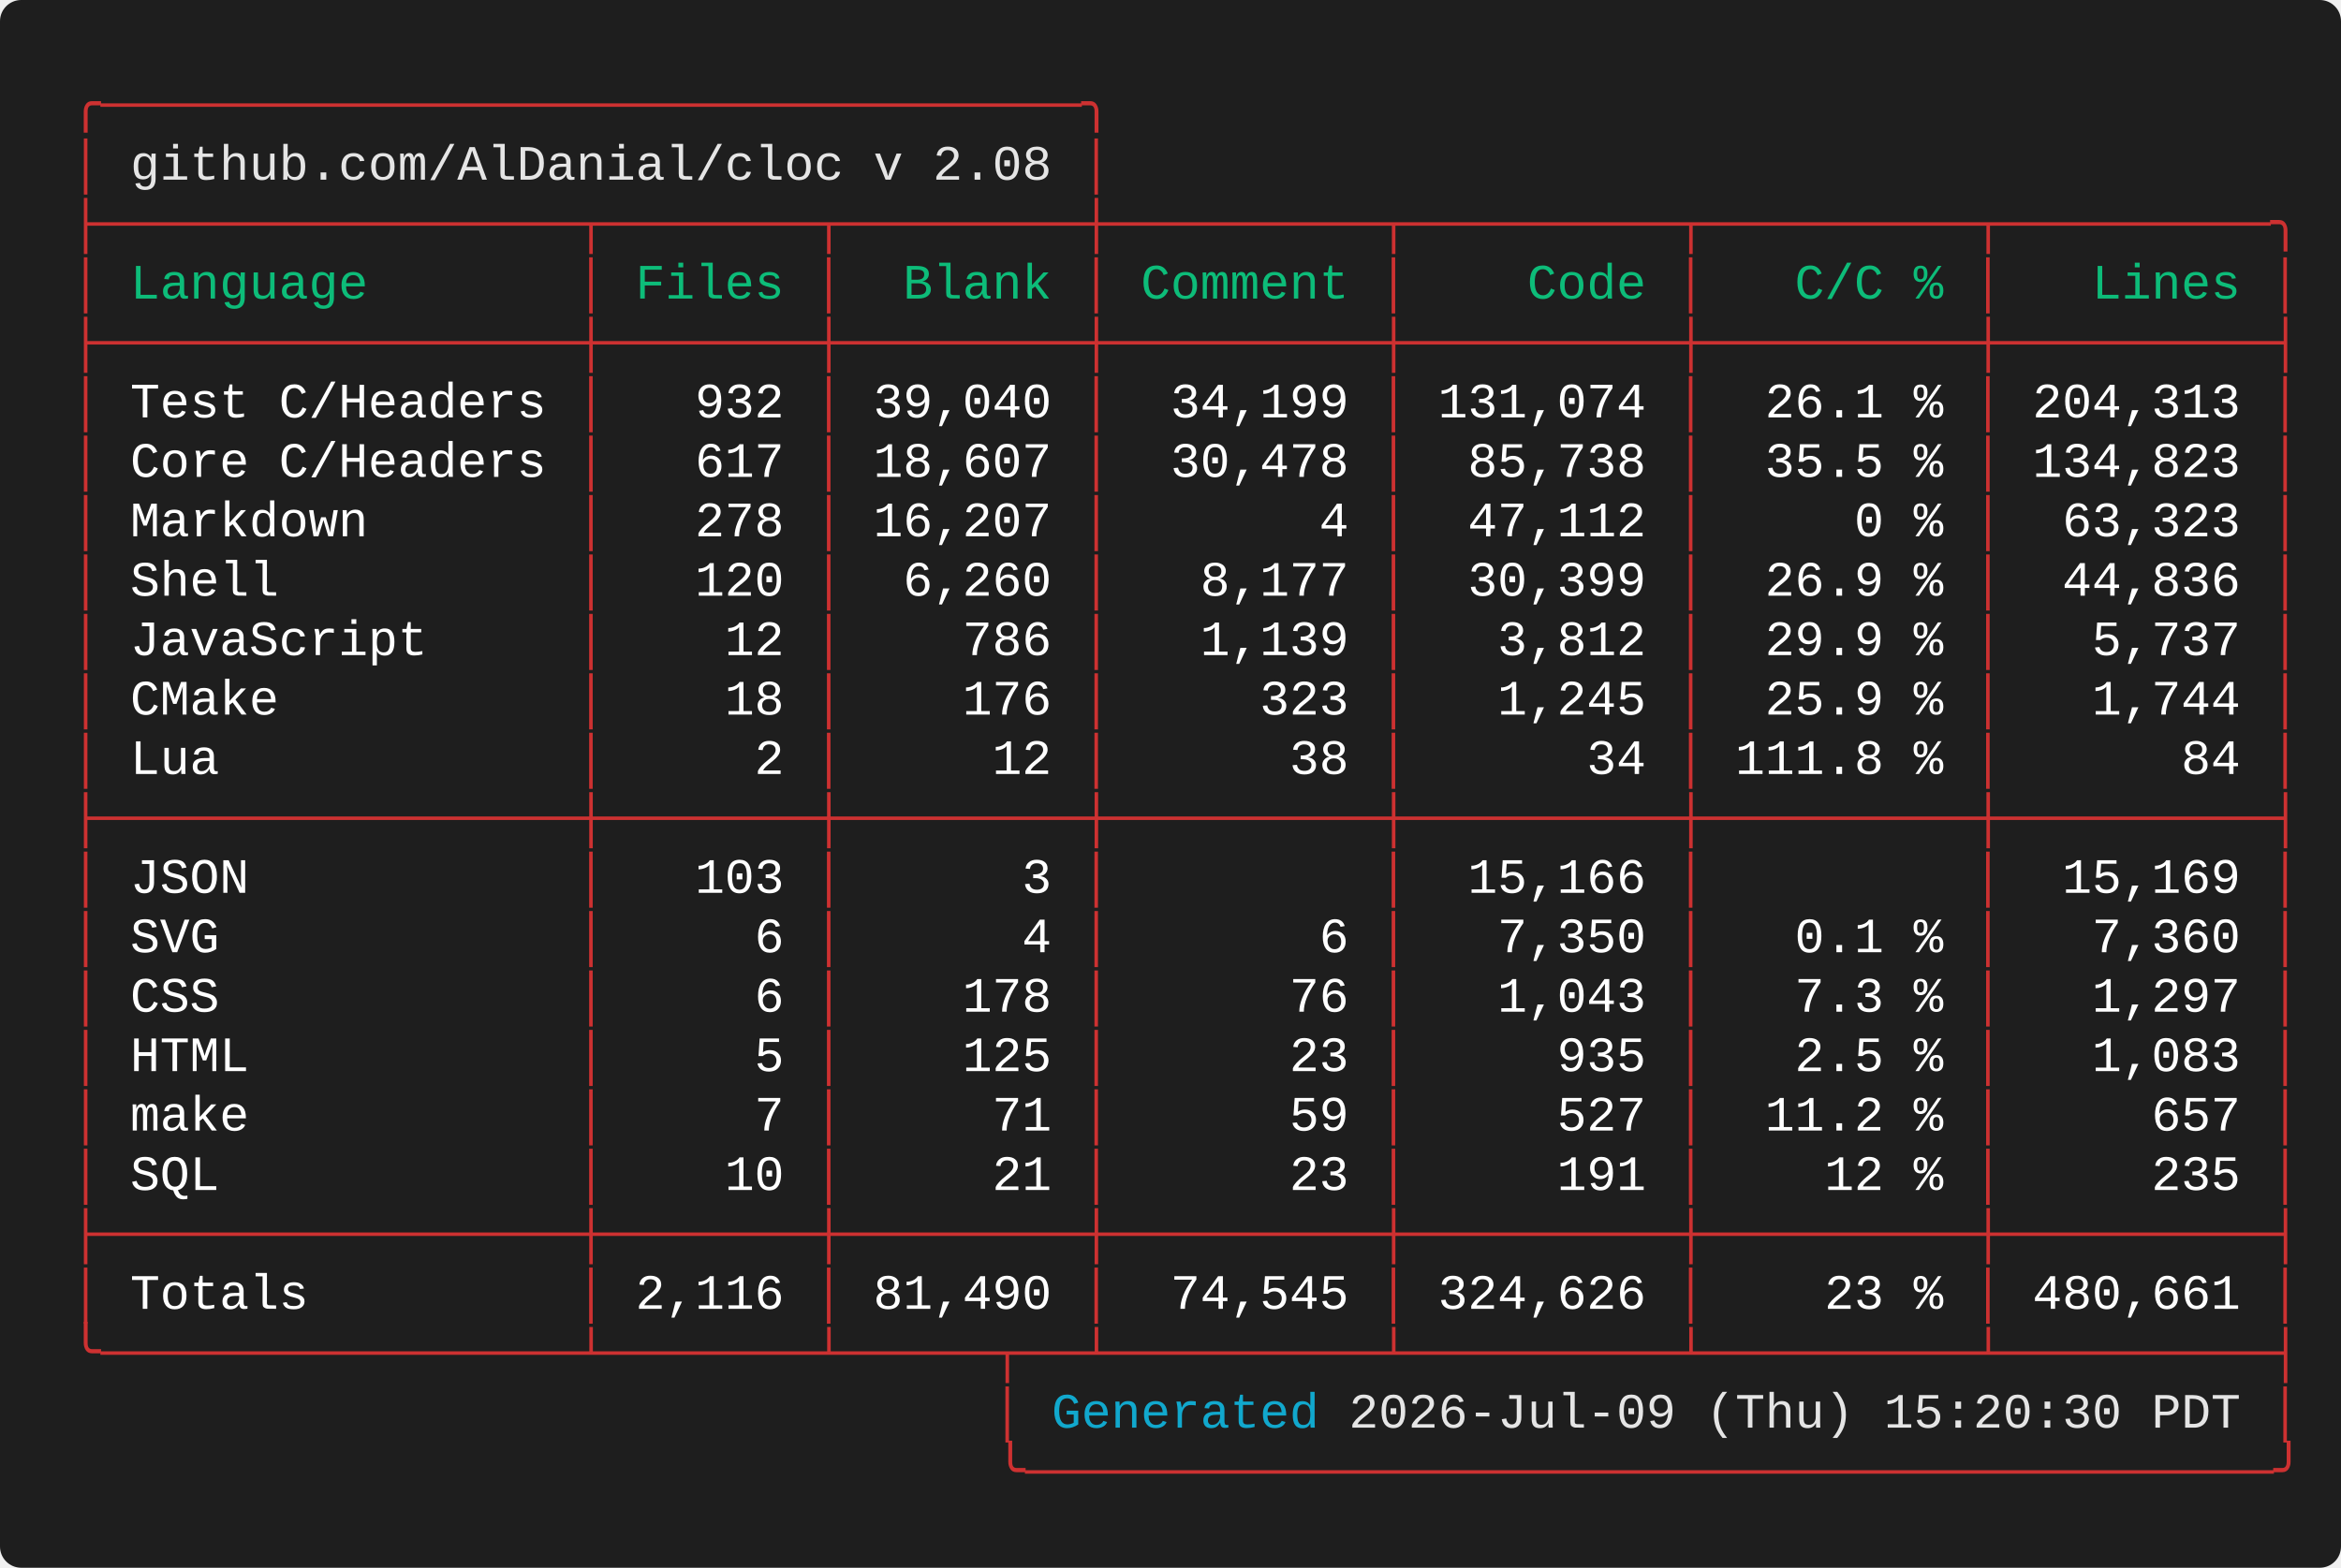
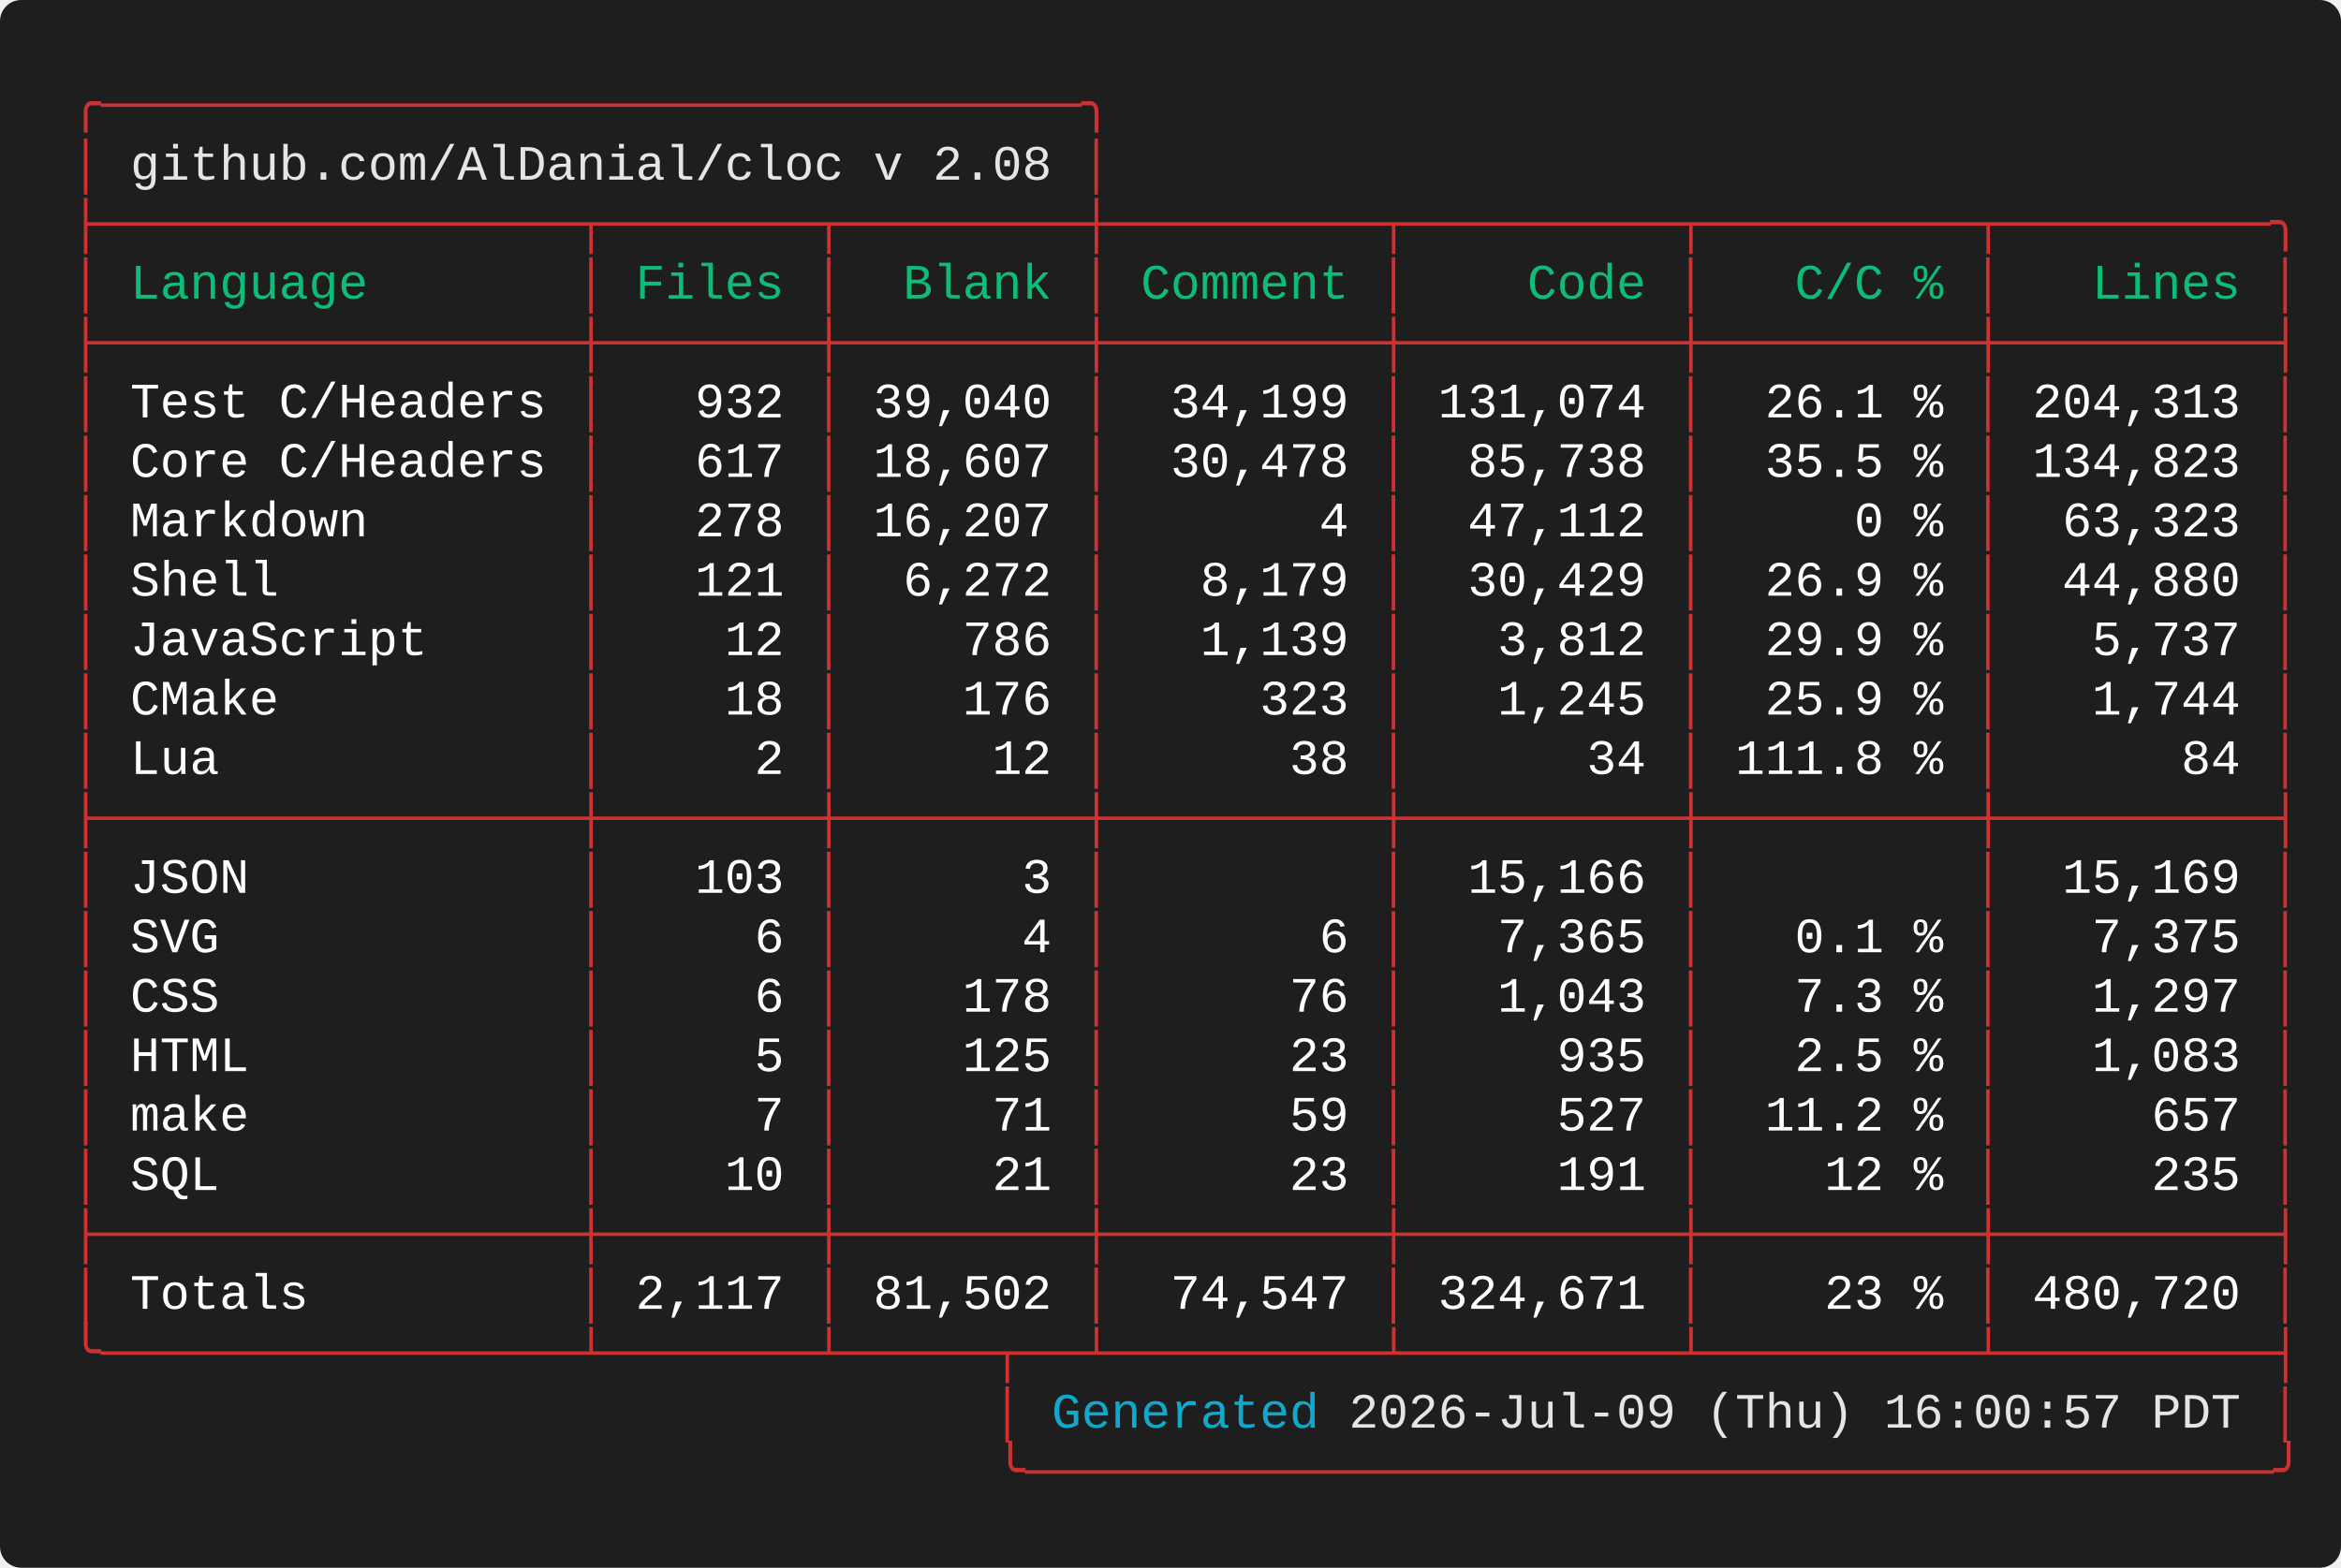
<svg xmlns="http://www.w3.org/2000/svg" width="661.60" height="443.20" viewBox="0 0 661.60 443.20">
  <defs>
    <style type="text/css">.terminal-text { font-family: 'Vanadium Mono Semi-Extended', 'Consolas', 'Monaco', 'Courier New', monospace; }</style>
  </defs>
  <rect width="100%" height="100%" fill="#1e1e1e" rx="6" />
  <text x="20.00" y="34.00" font-size="14" class="terminal-text" xml:space="preserve" textLength="294.00" lengthAdjust="spacingAndGlyphs" fill="#cd3131">╭─────────────────────────────────╮</text>
  <text x="20.00" y="50.80" font-size="14" class="terminal-text" xml:space="preserve" textLength="16.80" lengthAdjust="spacingAndGlyphs" fill="#cd3131">│ </text>
  <text x="36.80" y="50.80" font-size="14" class="terminal-text" xml:space="preserve" textLength="260.40" lengthAdjust="spacingAndGlyphs" fill="#e5e5e5">github.com/AlDanial/cloc v 2.08</text>
  <text x="297.20" y="50.80" font-size="14" class="terminal-text" xml:space="preserve" textLength="8.40" lengthAdjust="spacingAndGlyphs" fill="#ffffff"> </text>
  <text x="305.60" y="50.80" font-size="14" class="terminal-text" xml:space="preserve" textLength="8.40" lengthAdjust="spacingAndGlyphs" fill="#cd3131">│</text>
  <text x="20.00" y="67.60" font-size="14" class="terminal-text" xml:space="preserve" textLength="630.00" lengthAdjust="spacingAndGlyphs" fill="#cd3131">├────────────────┬───────┬────────┼─────────┬─────────┬─────────┬─────────╮</text>
  <text x="20.00" y="84.40" font-size="14" class="terminal-text" xml:space="preserve" textLength="8.40" lengthAdjust="spacingAndGlyphs" fill="#cd3131">│</text>
  <text x="28.40" y="84.40" font-size="14" class="terminal-text" xml:space="preserve" textLength="134.40" lengthAdjust="spacingAndGlyphs" fill="#0dbc79"> Language       </text>
  <text x="162.80" y="84.40" font-size="14" class="terminal-text" xml:space="preserve" textLength="8.40" lengthAdjust="spacingAndGlyphs" fill="#cd3131">│</text>
  <text x="171.20" y="84.40" font-size="14" class="terminal-text" xml:space="preserve" textLength="58.80" lengthAdjust="spacingAndGlyphs" fill="#0dbc79"> Files </text>
  <text x="230.00" y="84.40" font-size="14" class="terminal-text" xml:space="preserve" textLength="8.40" lengthAdjust="spacingAndGlyphs" fill="#cd3131">│</text>
  <text x="238.40" y="84.40" font-size="14" class="terminal-text" xml:space="preserve" textLength="67.20" lengthAdjust="spacingAndGlyphs" fill="#0dbc79">  Blank </text>
  <text x="305.60" y="84.40" font-size="14" class="terminal-text" xml:space="preserve" textLength="8.40" lengthAdjust="spacingAndGlyphs" fill="#cd3131">│</text>
  <text x="314.00" y="84.40" font-size="14" class="terminal-text" xml:space="preserve" textLength="75.60" lengthAdjust="spacingAndGlyphs" fill="#0dbc79"> Comment </text>
  <text x="389.60" y="84.40" font-size="14" class="terminal-text" xml:space="preserve" textLength="8.40" lengthAdjust="spacingAndGlyphs" fill="#cd3131">│</text>
  <text x="398.00" y="84.40" font-size="14" class="terminal-text" xml:space="preserve" textLength="75.60" lengthAdjust="spacingAndGlyphs" fill="#0dbc79">    Code </text>
  <text x="473.60" y="84.40" font-size="14" class="terminal-text" xml:space="preserve" textLength="8.40" lengthAdjust="spacingAndGlyphs" fill="#cd3131">│</text>
  <text x="482.00" y="84.40" font-size="14" class="terminal-text" xml:space="preserve" textLength="75.60" lengthAdjust="spacingAndGlyphs" fill="#0dbc79">   C/C % </text>
  <text x="557.60" y="84.40" font-size="14" class="terminal-text" xml:space="preserve" textLength="8.40" lengthAdjust="spacingAndGlyphs" fill="#cd3131">│</text>
  <text x="566.00" y="84.40" font-size="14" class="terminal-text" xml:space="preserve" textLength="75.60" lengthAdjust="spacingAndGlyphs" fill="#0dbc79">   Lines </text>
  <text x="641.60" y="84.40" font-size="14" class="terminal-text" xml:space="preserve" textLength="8.40" lengthAdjust="spacingAndGlyphs" fill="#cd3131">│</text>
  <text x="20.00" y="101.20" font-size="14" class="terminal-text" xml:space="preserve" textLength="630.00" lengthAdjust="spacingAndGlyphs" fill="#cd3131">├────────────────┼───────┼────────┼─────────┼─────────┼─────────┼─────────┤</text>
  <text x="20.00" y="118.00" font-size="14" class="terminal-text" xml:space="preserve" textLength="8.40" lengthAdjust="spacingAndGlyphs" fill="#cd3131">│</text>
  <text x="28.40" y="118.00" font-size="14" class="terminal-text" xml:space="preserve" textLength="134.40" lengthAdjust="spacingAndGlyphs" fill="#ffffff"> Test C/Headers </text>
  <text x="162.80" y="118.00" font-size="14" class="terminal-text" xml:space="preserve" textLength="8.40" lengthAdjust="spacingAndGlyphs" fill="#cd3131">│</text>
  <text x="171.20" y="118.00" font-size="14" class="terminal-text" xml:space="preserve" textLength="58.80" lengthAdjust="spacingAndGlyphs" fill="#ffffff">   932 </text>
  <text x="230.00" y="118.00" font-size="14" class="terminal-text" xml:space="preserve" textLength="8.40" lengthAdjust="spacingAndGlyphs" fill="#cd3131">│</text>
  <text x="238.40" y="118.00" font-size="14" class="terminal-text" xml:space="preserve" textLength="67.20" lengthAdjust="spacingAndGlyphs" fill="#ffffff"> 39,040 </text>
  <text x="305.60" y="118.00" font-size="14" class="terminal-text" xml:space="preserve" textLength="8.40" lengthAdjust="spacingAndGlyphs" fill="#cd3131">│</text>
  <text x="314.00" y="118.00" font-size="14" class="terminal-text" xml:space="preserve" textLength="75.60" lengthAdjust="spacingAndGlyphs" fill="#ffffff">  34,199 </text>
  <text x="389.60" y="118.00" font-size="14" class="terminal-text" xml:space="preserve" textLength="8.40" lengthAdjust="spacingAndGlyphs" fill="#cd3131">│</text>
  <text x="398.00" y="118.00" font-size="14" class="terminal-text" xml:space="preserve" textLength="75.60" lengthAdjust="spacingAndGlyphs" fill="#ffffff"> 131,074 </text>
  <text x="473.60" y="118.00" font-size="14" class="terminal-text" xml:space="preserve" textLength="8.40" lengthAdjust="spacingAndGlyphs" fill="#cd3131">│</text>
  <text x="482.00" y="118.00" font-size="14" class="terminal-text" xml:space="preserve" textLength="75.60" lengthAdjust="spacingAndGlyphs" fill="#ffffff">  26.1 % </text>
  <text x="557.60" y="118.00" font-size="14" class="terminal-text" xml:space="preserve" textLength="8.40" lengthAdjust="spacingAndGlyphs" fill="#cd3131">│</text>
  <text x="566.00" y="118.00" font-size="14" class="terminal-text" xml:space="preserve" textLength="75.60" lengthAdjust="spacingAndGlyphs" fill="#ffffff"> 204,313 </text>
  <text x="641.60" y="118.00" font-size="14" class="terminal-text" xml:space="preserve" textLength="8.40" lengthAdjust="spacingAndGlyphs" fill="#cd3131">│</text>
  <text x="20.00" y="134.80" font-size="14" class="terminal-text" xml:space="preserve" textLength="8.40" lengthAdjust="spacingAndGlyphs" fill="#cd3131">│</text>
  <text x="28.40" y="134.80" font-size="14" class="terminal-text" xml:space="preserve" textLength="134.40" lengthAdjust="spacingAndGlyphs" fill="#ffffff"> Core C/Headers </text>
  <text x="162.80" y="134.80" font-size="14" class="terminal-text" xml:space="preserve" textLength="8.40" lengthAdjust="spacingAndGlyphs" fill="#cd3131">│</text>
  <text x="171.20" y="134.80" font-size="14" class="terminal-text" xml:space="preserve" textLength="58.80" lengthAdjust="spacingAndGlyphs" fill="#ffffff">   617 </text>
  <text x="230.00" y="134.80" font-size="14" class="terminal-text" xml:space="preserve" textLength="8.40" lengthAdjust="spacingAndGlyphs" fill="#cd3131">│</text>
  <text x="238.40" y="134.80" font-size="14" class="terminal-text" xml:space="preserve" textLength="67.20" lengthAdjust="spacingAndGlyphs" fill="#ffffff"> 18,607 </text>
  <text x="305.60" y="134.80" font-size="14" class="terminal-text" xml:space="preserve" textLength="8.40" lengthAdjust="spacingAndGlyphs" fill="#cd3131">│</text>
  <text x="314.00" y="134.80" font-size="14" class="terminal-text" xml:space="preserve" textLength="75.60" lengthAdjust="spacingAndGlyphs" fill="#ffffff">  30,478 </text>
  <text x="389.60" y="134.80" font-size="14" class="terminal-text" xml:space="preserve" textLength="8.40" lengthAdjust="spacingAndGlyphs" fill="#cd3131">│</text>
  <text x="398.00" y="134.80" font-size="14" class="terminal-text" xml:space="preserve" textLength="75.60" lengthAdjust="spacingAndGlyphs" fill="#ffffff">  85,738 </text>
  <text x="473.60" y="134.80" font-size="14" class="terminal-text" xml:space="preserve" textLength="8.40" lengthAdjust="spacingAndGlyphs" fill="#cd3131">│</text>
  <text x="482.00" y="134.80" font-size="14" class="terminal-text" xml:space="preserve" textLength="75.60" lengthAdjust="spacingAndGlyphs" fill="#ffffff">  35.5 % </text>
  <text x="557.60" y="134.80" font-size="14" class="terminal-text" xml:space="preserve" textLength="8.40" lengthAdjust="spacingAndGlyphs" fill="#cd3131">│</text>
  <text x="566.00" y="134.80" font-size="14" class="terminal-text" xml:space="preserve" textLength="75.60" lengthAdjust="spacingAndGlyphs" fill="#ffffff"> 134,823 </text>
  <text x="641.60" y="134.80" font-size="14" class="terminal-text" xml:space="preserve" textLength="8.40" lengthAdjust="spacingAndGlyphs" fill="#cd3131">│</text>
  <text x="20.00" y="151.60" font-size="14" class="terminal-text" xml:space="preserve" textLength="8.40" lengthAdjust="spacingAndGlyphs" fill="#cd3131">│</text>
  <text x="28.40" y="151.60" font-size="14" class="terminal-text" xml:space="preserve" textLength="134.40" lengthAdjust="spacingAndGlyphs" fill="#ffffff"> Markdown       </text>
  <text x="162.80" y="151.60" font-size="14" class="terminal-text" xml:space="preserve" textLength="8.40" lengthAdjust="spacingAndGlyphs" fill="#cd3131">│</text>
  <text x="171.20" y="151.60" font-size="14" class="terminal-text" xml:space="preserve" textLength="58.80" lengthAdjust="spacingAndGlyphs" fill="#ffffff">   278 </text>
  <text x="230.00" y="151.60" font-size="14" class="terminal-text" xml:space="preserve" textLength="8.40" lengthAdjust="spacingAndGlyphs" fill="#cd3131">│</text>
  <text x="238.40" y="151.60" font-size="14" class="terminal-text" xml:space="preserve" textLength="67.20" lengthAdjust="spacingAndGlyphs" fill="#ffffff"> 16,207 </text>
  <text x="305.60" y="151.60" font-size="14" class="terminal-text" xml:space="preserve" textLength="8.40" lengthAdjust="spacingAndGlyphs" fill="#cd3131">│</text>
  <text x="314.00" y="151.60" font-size="14" class="terminal-text" xml:space="preserve" textLength="75.60" lengthAdjust="spacingAndGlyphs" fill="#ffffff">       4 </text>
  <text x="389.60" y="151.60" font-size="14" class="terminal-text" xml:space="preserve" textLength="8.40" lengthAdjust="spacingAndGlyphs" fill="#cd3131">│</text>
  <text x="398.00" y="151.60" font-size="14" class="terminal-text" xml:space="preserve" textLength="75.60" lengthAdjust="spacingAndGlyphs" fill="#ffffff">  47,112 </text>
  <text x="473.60" y="151.60" font-size="14" class="terminal-text" xml:space="preserve" textLength="8.40" lengthAdjust="spacingAndGlyphs" fill="#cd3131">│</text>
  <text x="482.00" y="151.60" font-size="14" class="terminal-text" xml:space="preserve" textLength="75.60" lengthAdjust="spacingAndGlyphs" fill="#ffffff">     0 % </text>
  <text x="557.60" y="151.60" font-size="14" class="terminal-text" xml:space="preserve" textLength="8.40" lengthAdjust="spacingAndGlyphs" fill="#cd3131">│</text>
  <text x="566.00" y="151.60" font-size="14" class="terminal-text" xml:space="preserve" textLength="75.60" lengthAdjust="spacingAndGlyphs" fill="#ffffff">  63,323 </text>
  <text x="641.60" y="151.60" font-size="14" class="terminal-text" xml:space="preserve" textLength="8.40" lengthAdjust="spacingAndGlyphs" fill="#cd3131">│</text>
  <text x="20.00" y="168.40" font-size="14" class="terminal-text" xml:space="preserve" textLength="8.40" lengthAdjust="spacingAndGlyphs" fill="#cd3131">│</text>
  <text x="28.40" y="168.40" font-size="14" class="terminal-text" xml:space="preserve" textLength="134.40" lengthAdjust="spacingAndGlyphs" fill="#ffffff"> Shell          </text>
  <text x="162.80" y="168.40" font-size="14" class="terminal-text" xml:space="preserve" textLength="8.40" lengthAdjust="spacingAndGlyphs" fill="#cd3131">│</text>
-   <text x="171.20" y="168.40" font-size="14" class="terminal-text" xml:space="preserve" textLength="58.80" lengthAdjust="spacingAndGlyphs" fill="#ffffff">   120 </text>
+   <text x="171.20" y="168.40" font-size="14" class="terminal-text" xml:space="preserve" textLength="58.80" lengthAdjust="spacingAndGlyphs" fill="#ffffff">   121 </text>
  <text x="230.00" y="168.40" font-size="14" class="terminal-text" xml:space="preserve" textLength="8.40" lengthAdjust="spacingAndGlyphs" fill="#cd3131">│</text>
-   <text x="238.40" y="168.40" font-size="14" class="terminal-text" xml:space="preserve" textLength="67.20" lengthAdjust="spacingAndGlyphs" fill="#ffffff">  6,260 </text>
+   <text x="238.40" y="168.40" font-size="14" class="terminal-text" xml:space="preserve" textLength="67.20" lengthAdjust="spacingAndGlyphs" fill="#ffffff">  6,272 </text>
  <text x="305.60" y="168.40" font-size="14" class="terminal-text" xml:space="preserve" textLength="8.40" lengthAdjust="spacingAndGlyphs" fill="#cd3131">│</text>
-   <text x="314.00" y="168.40" font-size="14" class="terminal-text" xml:space="preserve" textLength="75.60" lengthAdjust="spacingAndGlyphs" fill="#ffffff">   8,177 </text>
+   <text x="314.00" y="168.40" font-size="14" class="terminal-text" xml:space="preserve" textLength="75.60" lengthAdjust="spacingAndGlyphs" fill="#ffffff">   8,179 </text>
  <text x="389.60" y="168.40" font-size="14" class="terminal-text" xml:space="preserve" textLength="8.40" lengthAdjust="spacingAndGlyphs" fill="#cd3131">│</text>
-   <text x="398.00" y="168.40" font-size="14" class="terminal-text" xml:space="preserve" textLength="75.60" lengthAdjust="spacingAndGlyphs" fill="#ffffff">  30,399 </text>
+   <text x="398.00" y="168.40" font-size="14" class="terminal-text" xml:space="preserve" textLength="75.60" lengthAdjust="spacingAndGlyphs" fill="#ffffff">  30,429 </text>
  <text x="473.60" y="168.40" font-size="14" class="terminal-text" xml:space="preserve" textLength="8.40" lengthAdjust="spacingAndGlyphs" fill="#cd3131">│</text>
  <text x="482.00" y="168.40" font-size="14" class="terminal-text" xml:space="preserve" textLength="75.60" lengthAdjust="spacingAndGlyphs" fill="#ffffff">  26.9 % </text>
  <text x="557.60" y="168.40" font-size="14" class="terminal-text" xml:space="preserve" textLength="8.40" lengthAdjust="spacingAndGlyphs" fill="#cd3131">│</text>
-   <text x="566.00" y="168.40" font-size="14" class="terminal-text" xml:space="preserve" textLength="75.60" lengthAdjust="spacingAndGlyphs" fill="#ffffff">  44,836 </text>
+   <text x="566.00" y="168.40" font-size="14" class="terminal-text" xml:space="preserve" textLength="75.60" lengthAdjust="spacingAndGlyphs" fill="#ffffff">  44,880 </text>
  <text x="641.60" y="168.40" font-size="14" class="terminal-text" xml:space="preserve" textLength="8.40" lengthAdjust="spacingAndGlyphs" fill="#cd3131">│</text>
  <text x="20.00" y="185.20" font-size="14" class="terminal-text" xml:space="preserve" textLength="8.40" lengthAdjust="spacingAndGlyphs" fill="#cd3131">│</text>
  <text x="28.40" y="185.20" font-size="14" class="terminal-text" xml:space="preserve" textLength="134.40" lengthAdjust="spacingAndGlyphs" fill="#ffffff"> JavaScript     </text>
  <text x="162.80" y="185.20" font-size="14" class="terminal-text" xml:space="preserve" textLength="8.40" lengthAdjust="spacingAndGlyphs" fill="#cd3131">│</text>
  <text x="171.20" y="185.20" font-size="14" class="terminal-text" xml:space="preserve" textLength="58.80" lengthAdjust="spacingAndGlyphs" fill="#ffffff">    12 </text>
  <text x="230.00" y="185.20" font-size="14" class="terminal-text" xml:space="preserve" textLength="8.40" lengthAdjust="spacingAndGlyphs" fill="#cd3131">│</text>
  <text x="238.40" y="185.20" font-size="14" class="terminal-text" xml:space="preserve" textLength="67.20" lengthAdjust="spacingAndGlyphs" fill="#ffffff">    786 </text>
  <text x="305.60" y="185.20" font-size="14" class="terminal-text" xml:space="preserve" textLength="8.40" lengthAdjust="spacingAndGlyphs" fill="#cd3131">│</text>
  <text x="314.00" y="185.20" font-size="14" class="terminal-text" xml:space="preserve" textLength="75.60" lengthAdjust="spacingAndGlyphs" fill="#ffffff">   1,139 </text>
  <text x="389.60" y="185.20" font-size="14" class="terminal-text" xml:space="preserve" textLength="8.40" lengthAdjust="spacingAndGlyphs" fill="#cd3131">│</text>
  <text x="398.00" y="185.20" font-size="14" class="terminal-text" xml:space="preserve" textLength="75.60" lengthAdjust="spacingAndGlyphs" fill="#ffffff">   3,812 </text>
  <text x="473.60" y="185.20" font-size="14" class="terminal-text" xml:space="preserve" textLength="8.40" lengthAdjust="spacingAndGlyphs" fill="#cd3131">│</text>
  <text x="482.00" y="185.20" font-size="14" class="terminal-text" xml:space="preserve" textLength="75.60" lengthAdjust="spacingAndGlyphs" fill="#ffffff">  29.9 % </text>
  <text x="557.60" y="185.20" font-size="14" class="terminal-text" xml:space="preserve" textLength="8.40" lengthAdjust="spacingAndGlyphs" fill="#cd3131">│</text>
  <text x="566.00" y="185.20" font-size="14" class="terminal-text" xml:space="preserve" textLength="75.60" lengthAdjust="spacingAndGlyphs" fill="#ffffff">   5,737 </text>
  <text x="641.60" y="185.20" font-size="14" class="terminal-text" xml:space="preserve" textLength="8.40" lengthAdjust="spacingAndGlyphs" fill="#cd3131">│</text>
  <text x="20.00" y="202.00" font-size="14" class="terminal-text" xml:space="preserve" textLength="8.40" lengthAdjust="spacingAndGlyphs" fill="#cd3131">│</text>
  <text x="28.40" y="202.00" font-size="14" class="terminal-text" xml:space="preserve" textLength="134.40" lengthAdjust="spacingAndGlyphs" fill="#ffffff"> CMake          </text>
  <text x="162.80" y="202.00" font-size="14" class="terminal-text" xml:space="preserve" textLength="8.40" lengthAdjust="spacingAndGlyphs" fill="#cd3131">│</text>
  <text x="171.20" y="202.00" font-size="14" class="terminal-text" xml:space="preserve" textLength="58.80" lengthAdjust="spacingAndGlyphs" fill="#ffffff">    18 </text>
  <text x="230.00" y="202.00" font-size="14" class="terminal-text" xml:space="preserve" textLength="8.40" lengthAdjust="spacingAndGlyphs" fill="#cd3131">│</text>
  <text x="238.40" y="202.00" font-size="14" class="terminal-text" xml:space="preserve" textLength="67.20" lengthAdjust="spacingAndGlyphs" fill="#ffffff">    176 </text>
  <text x="305.60" y="202.00" font-size="14" class="terminal-text" xml:space="preserve" textLength="8.40" lengthAdjust="spacingAndGlyphs" fill="#cd3131">│</text>
  <text x="314.00" y="202.00" font-size="14" class="terminal-text" xml:space="preserve" textLength="75.60" lengthAdjust="spacingAndGlyphs" fill="#ffffff">     323 </text>
  <text x="389.60" y="202.00" font-size="14" class="terminal-text" xml:space="preserve" textLength="8.40" lengthAdjust="spacingAndGlyphs" fill="#cd3131">│</text>
  <text x="398.00" y="202.00" font-size="14" class="terminal-text" xml:space="preserve" textLength="75.60" lengthAdjust="spacingAndGlyphs" fill="#ffffff">   1,245 </text>
  <text x="473.60" y="202.00" font-size="14" class="terminal-text" xml:space="preserve" textLength="8.40" lengthAdjust="spacingAndGlyphs" fill="#cd3131">│</text>
  <text x="482.00" y="202.00" font-size="14" class="terminal-text" xml:space="preserve" textLength="75.60" lengthAdjust="spacingAndGlyphs" fill="#ffffff">  25.9 % </text>
  <text x="557.60" y="202.00" font-size="14" class="terminal-text" xml:space="preserve" textLength="8.40" lengthAdjust="spacingAndGlyphs" fill="#cd3131">│</text>
  <text x="566.00" y="202.00" font-size="14" class="terminal-text" xml:space="preserve" textLength="75.60" lengthAdjust="spacingAndGlyphs" fill="#ffffff">   1,744 </text>
  <text x="641.60" y="202.00" font-size="14" class="terminal-text" xml:space="preserve" textLength="8.40" lengthAdjust="spacingAndGlyphs" fill="#cd3131">│</text>
  <text x="20.00" y="218.80" font-size="14" class="terminal-text" xml:space="preserve" textLength="8.40" lengthAdjust="spacingAndGlyphs" fill="#cd3131">│</text>
  <text x="28.40" y="218.80" font-size="14" class="terminal-text" xml:space="preserve" textLength="134.40" lengthAdjust="spacingAndGlyphs" fill="#ffffff"> Lua            </text>
  <text x="162.80" y="218.80" font-size="14" class="terminal-text" xml:space="preserve" textLength="8.40" lengthAdjust="spacingAndGlyphs" fill="#cd3131">│</text>
  <text x="171.20" y="218.80" font-size="14" class="terminal-text" xml:space="preserve" textLength="58.80" lengthAdjust="spacingAndGlyphs" fill="#ffffff">     2 </text>
  <text x="230.00" y="218.80" font-size="14" class="terminal-text" xml:space="preserve" textLength="8.40" lengthAdjust="spacingAndGlyphs" fill="#cd3131">│</text>
  <text x="238.40" y="218.80" font-size="14" class="terminal-text" xml:space="preserve" textLength="67.20" lengthAdjust="spacingAndGlyphs" fill="#ffffff">     12 </text>
  <text x="305.60" y="218.80" font-size="14" class="terminal-text" xml:space="preserve" textLength="8.40" lengthAdjust="spacingAndGlyphs" fill="#cd3131">│</text>
  <text x="314.00" y="218.80" font-size="14" class="terminal-text" xml:space="preserve" textLength="75.60" lengthAdjust="spacingAndGlyphs" fill="#ffffff">      38 </text>
  <text x="389.60" y="218.80" font-size="14" class="terminal-text" xml:space="preserve" textLength="8.40" lengthAdjust="spacingAndGlyphs" fill="#cd3131">│</text>
  <text x="398.00" y="218.80" font-size="14" class="terminal-text" xml:space="preserve" textLength="75.60" lengthAdjust="spacingAndGlyphs" fill="#ffffff">      34 </text>
  <text x="473.60" y="218.80" font-size="14" class="terminal-text" xml:space="preserve" textLength="8.40" lengthAdjust="spacingAndGlyphs" fill="#cd3131">│</text>
  <text x="482.00" y="218.80" font-size="14" class="terminal-text" xml:space="preserve" textLength="75.60" lengthAdjust="spacingAndGlyphs" fill="#ffffff"> 111.8 % </text>
  <text x="557.60" y="218.80" font-size="14" class="terminal-text" xml:space="preserve" textLength="8.40" lengthAdjust="spacingAndGlyphs" fill="#cd3131">│</text>
  <text x="566.00" y="218.80" font-size="14" class="terminal-text" xml:space="preserve" textLength="75.60" lengthAdjust="spacingAndGlyphs" fill="#ffffff">      84 </text>
  <text x="641.60" y="218.80" font-size="14" class="terminal-text" xml:space="preserve" textLength="8.40" lengthAdjust="spacingAndGlyphs" fill="#cd3131">│</text>
  <text x="20.00" y="235.60" font-size="14" class="terminal-text" xml:space="preserve" textLength="630.00" lengthAdjust="spacingAndGlyphs" fill="#cd3131">├────────────────┼───────┼────────┼─────────┼─────────┼─────────┼─────────┤</text>
  <text x="20.00" y="252.40" font-size="14" class="terminal-text" xml:space="preserve" textLength="8.40" lengthAdjust="spacingAndGlyphs" fill="#cd3131">│</text>
  <text x="28.40" y="252.40" font-size="14" class="terminal-text" xml:space="preserve" textLength="134.40" lengthAdjust="spacingAndGlyphs" fill="#ffffff"> JSON           </text>
  <text x="162.80" y="252.40" font-size="14" class="terminal-text" xml:space="preserve" textLength="8.40" lengthAdjust="spacingAndGlyphs" fill="#cd3131">│</text>
  <text x="171.20" y="252.40" font-size="14" class="terminal-text" xml:space="preserve" textLength="58.80" lengthAdjust="spacingAndGlyphs" fill="#ffffff">   103 </text>
  <text x="230.00" y="252.40" font-size="14" class="terminal-text" xml:space="preserve" textLength="8.40" lengthAdjust="spacingAndGlyphs" fill="#cd3131">│</text>
  <text x="238.40" y="252.40" font-size="14" class="terminal-text" xml:space="preserve" textLength="67.20" lengthAdjust="spacingAndGlyphs" fill="#ffffff">      3 </text>
  <text x="305.60" y="252.40" font-size="14" class="terminal-text" xml:space="preserve" textLength="8.40" lengthAdjust="spacingAndGlyphs" fill="#cd3131">│</text>
  <text x="314.00" y="252.40" font-size="14" class="terminal-text" xml:space="preserve" textLength="75.60" lengthAdjust="spacingAndGlyphs" fill="#ffffff">         </text>
  <text x="389.60" y="252.40" font-size="14" class="terminal-text" xml:space="preserve" textLength="8.40" lengthAdjust="spacingAndGlyphs" fill="#cd3131">│</text>
  <text x="398.00" y="252.40" font-size="14" class="terminal-text" xml:space="preserve" textLength="75.60" lengthAdjust="spacingAndGlyphs" fill="#ffffff">  15,166 </text>
  <text x="473.60" y="252.40" font-size="14" class="terminal-text" xml:space="preserve" textLength="8.40" lengthAdjust="spacingAndGlyphs" fill="#cd3131">│</text>
  <text x="482.00" y="252.40" font-size="14" class="terminal-text" xml:space="preserve" textLength="75.60" lengthAdjust="spacingAndGlyphs" fill="#ffffff">         </text>
  <text x="557.60" y="252.40" font-size="14" class="terminal-text" xml:space="preserve" textLength="8.40" lengthAdjust="spacingAndGlyphs" fill="#cd3131">│</text>
  <text x="566.00" y="252.40" font-size="14" class="terminal-text" xml:space="preserve" textLength="75.60" lengthAdjust="spacingAndGlyphs" fill="#ffffff">  15,169 </text>
  <text x="641.60" y="252.40" font-size="14" class="terminal-text" xml:space="preserve" textLength="8.40" lengthAdjust="spacingAndGlyphs" fill="#cd3131">│</text>
  <text x="20.00" y="269.20" font-size="14" class="terminal-text" xml:space="preserve" textLength="8.40" lengthAdjust="spacingAndGlyphs" fill="#cd3131">│</text>
  <text x="28.40" y="269.20" font-size="14" class="terminal-text" xml:space="preserve" textLength="134.40" lengthAdjust="spacingAndGlyphs" fill="#ffffff"> SVG            </text>
  <text x="162.80" y="269.20" font-size="14" class="terminal-text" xml:space="preserve" textLength="8.40" lengthAdjust="spacingAndGlyphs" fill="#cd3131">│</text>
  <text x="171.20" y="269.20" font-size="14" class="terminal-text" xml:space="preserve" textLength="58.80" lengthAdjust="spacingAndGlyphs" fill="#ffffff">     6 </text>
  <text x="230.00" y="269.20" font-size="14" class="terminal-text" xml:space="preserve" textLength="8.40" lengthAdjust="spacingAndGlyphs" fill="#cd3131">│</text>
  <text x="238.40" y="269.20" font-size="14" class="terminal-text" xml:space="preserve" textLength="67.20" lengthAdjust="spacingAndGlyphs" fill="#ffffff">      4 </text>
  <text x="305.60" y="269.20" font-size="14" class="terminal-text" xml:space="preserve" textLength="8.40" lengthAdjust="spacingAndGlyphs" fill="#cd3131">│</text>
  <text x="314.00" y="269.20" font-size="14" class="terminal-text" xml:space="preserve" textLength="75.60" lengthAdjust="spacingAndGlyphs" fill="#ffffff">       6 </text>
  <text x="389.60" y="269.20" font-size="14" class="terminal-text" xml:space="preserve" textLength="8.40" lengthAdjust="spacingAndGlyphs" fill="#cd3131">│</text>
-   <text x="398.00" y="269.20" font-size="14" class="terminal-text" xml:space="preserve" textLength="75.60" lengthAdjust="spacingAndGlyphs" fill="#ffffff">   7,350 </text>
+   <text x="398.00" y="269.20" font-size="14" class="terminal-text" xml:space="preserve" textLength="75.60" lengthAdjust="spacingAndGlyphs" fill="#ffffff">   7,365 </text>
  <text x="473.60" y="269.20" font-size="14" class="terminal-text" xml:space="preserve" textLength="8.40" lengthAdjust="spacingAndGlyphs" fill="#cd3131">│</text>
  <text x="482.00" y="269.20" font-size="14" class="terminal-text" xml:space="preserve" textLength="75.60" lengthAdjust="spacingAndGlyphs" fill="#ffffff">   0.1 % </text>
  <text x="557.60" y="269.20" font-size="14" class="terminal-text" xml:space="preserve" textLength="8.40" lengthAdjust="spacingAndGlyphs" fill="#cd3131">│</text>
-   <text x="566.00" y="269.20" font-size="14" class="terminal-text" xml:space="preserve" textLength="75.60" lengthAdjust="spacingAndGlyphs" fill="#ffffff">   7,360 </text>
+   <text x="566.00" y="269.20" font-size="14" class="terminal-text" xml:space="preserve" textLength="75.60" lengthAdjust="spacingAndGlyphs" fill="#ffffff">   7,375 </text>
  <text x="641.60" y="269.20" font-size="14" class="terminal-text" xml:space="preserve" textLength="8.40" lengthAdjust="spacingAndGlyphs" fill="#cd3131">│</text>
  <text x="20.00" y="286.00" font-size="14" class="terminal-text" xml:space="preserve" textLength="8.40" lengthAdjust="spacingAndGlyphs" fill="#cd3131">│</text>
  <text x="28.40" y="286.00" font-size="14" class="terminal-text" xml:space="preserve" textLength="134.40" lengthAdjust="spacingAndGlyphs" fill="#ffffff"> CSS            </text>
  <text x="162.80" y="286.00" font-size="14" class="terminal-text" xml:space="preserve" textLength="8.40" lengthAdjust="spacingAndGlyphs" fill="#cd3131">│</text>
  <text x="171.20" y="286.00" font-size="14" class="terminal-text" xml:space="preserve" textLength="58.80" lengthAdjust="spacingAndGlyphs" fill="#ffffff">     6 </text>
  <text x="230.00" y="286.00" font-size="14" class="terminal-text" xml:space="preserve" textLength="8.40" lengthAdjust="spacingAndGlyphs" fill="#cd3131">│</text>
  <text x="238.40" y="286.00" font-size="14" class="terminal-text" xml:space="preserve" textLength="67.20" lengthAdjust="spacingAndGlyphs" fill="#ffffff">    178 </text>
  <text x="305.60" y="286.00" font-size="14" class="terminal-text" xml:space="preserve" textLength="8.40" lengthAdjust="spacingAndGlyphs" fill="#cd3131">│</text>
  <text x="314.00" y="286.00" font-size="14" class="terminal-text" xml:space="preserve" textLength="75.60" lengthAdjust="spacingAndGlyphs" fill="#ffffff">      76 </text>
  <text x="389.60" y="286.00" font-size="14" class="terminal-text" xml:space="preserve" textLength="8.40" lengthAdjust="spacingAndGlyphs" fill="#cd3131">│</text>
  <text x="398.00" y="286.00" font-size="14" class="terminal-text" xml:space="preserve" textLength="75.60" lengthAdjust="spacingAndGlyphs" fill="#ffffff">   1,043 </text>
  <text x="473.60" y="286.00" font-size="14" class="terminal-text" xml:space="preserve" textLength="8.40" lengthAdjust="spacingAndGlyphs" fill="#cd3131">│</text>
  <text x="482.00" y="286.00" font-size="14" class="terminal-text" xml:space="preserve" textLength="75.60" lengthAdjust="spacingAndGlyphs" fill="#ffffff">   7.3 % </text>
  <text x="557.60" y="286.00" font-size="14" class="terminal-text" xml:space="preserve" textLength="8.40" lengthAdjust="spacingAndGlyphs" fill="#cd3131">│</text>
  <text x="566.00" y="286.00" font-size="14" class="terminal-text" xml:space="preserve" textLength="75.60" lengthAdjust="spacingAndGlyphs" fill="#ffffff">   1,297 </text>
  <text x="641.60" y="286.00" font-size="14" class="terminal-text" xml:space="preserve" textLength="8.40" lengthAdjust="spacingAndGlyphs" fill="#cd3131">│</text>
  <text x="20.00" y="302.80" font-size="14" class="terminal-text" xml:space="preserve" textLength="8.40" lengthAdjust="spacingAndGlyphs" fill="#cd3131">│</text>
  <text x="28.40" y="302.80" font-size="14" class="terminal-text" xml:space="preserve" textLength="134.40" lengthAdjust="spacingAndGlyphs" fill="#ffffff"> HTML           </text>
  <text x="162.80" y="302.80" font-size="14" class="terminal-text" xml:space="preserve" textLength="8.40" lengthAdjust="spacingAndGlyphs" fill="#cd3131">│</text>
  <text x="171.20" y="302.80" font-size="14" class="terminal-text" xml:space="preserve" textLength="58.80" lengthAdjust="spacingAndGlyphs" fill="#ffffff">     5 </text>
  <text x="230.00" y="302.80" font-size="14" class="terminal-text" xml:space="preserve" textLength="8.40" lengthAdjust="spacingAndGlyphs" fill="#cd3131">│</text>
  <text x="238.40" y="302.80" font-size="14" class="terminal-text" xml:space="preserve" textLength="67.20" lengthAdjust="spacingAndGlyphs" fill="#ffffff">    125 </text>
  <text x="305.60" y="302.80" font-size="14" class="terminal-text" xml:space="preserve" textLength="8.40" lengthAdjust="spacingAndGlyphs" fill="#cd3131">│</text>
  <text x="314.00" y="302.80" font-size="14" class="terminal-text" xml:space="preserve" textLength="75.60" lengthAdjust="spacingAndGlyphs" fill="#ffffff">      23 </text>
  <text x="389.60" y="302.80" font-size="14" class="terminal-text" xml:space="preserve" textLength="8.40" lengthAdjust="spacingAndGlyphs" fill="#cd3131">│</text>
  <text x="398.00" y="302.80" font-size="14" class="terminal-text" xml:space="preserve" textLength="75.60" lengthAdjust="spacingAndGlyphs" fill="#ffffff">     935 </text>
  <text x="473.60" y="302.80" font-size="14" class="terminal-text" xml:space="preserve" textLength="8.40" lengthAdjust="spacingAndGlyphs" fill="#cd3131">│</text>
  <text x="482.00" y="302.80" font-size="14" class="terminal-text" xml:space="preserve" textLength="75.60" lengthAdjust="spacingAndGlyphs" fill="#ffffff">   2.5 % </text>
  <text x="557.60" y="302.80" font-size="14" class="terminal-text" xml:space="preserve" textLength="8.40" lengthAdjust="spacingAndGlyphs" fill="#cd3131">│</text>
  <text x="566.00" y="302.80" font-size="14" class="terminal-text" xml:space="preserve" textLength="75.60" lengthAdjust="spacingAndGlyphs" fill="#ffffff">   1,083 </text>
  <text x="641.60" y="302.80" font-size="14" class="terminal-text" xml:space="preserve" textLength="8.40" lengthAdjust="spacingAndGlyphs" fill="#cd3131">│</text>
  <text x="20.00" y="319.60" font-size="14" class="terminal-text" xml:space="preserve" textLength="8.40" lengthAdjust="spacingAndGlyphs" fill="#cd3131">│</text>
  <text x="28.40" y="319.60" font-size="14" class="terminal-text" xml:space="preserve" textLength="134.40" lengthAdjust="spacingAndGlyphs" fill="#ffffff"> make           </text>
  <text x="162.80" y="319.60" font-size="14" class="terminal-text" xml:space="preserve" textLength="8.40" lengthAdjust="spacingAndGlyphs" fill="#cd3131">│</text>
  <text x="171.20" y="319.60" font-size="14" class="terminal-text" xml:space="preserve" textLength="58.80" lengthAdjust="spacingAndGlyphs" fill="#ffffff">     7 </text>
  <text x="230.00" y="319.60" font-size="14" class="terminal-text" xml:space="preserve" textLength="8.40" lengthAdjust="spacingAndGlyphs" fill="#cd3131">│</text>
  <text x="238.40" y="319.60" font-size="14" class="terminal-text" xml:space="preserve" textLength="67.20" lengthAdjust="spacingAndGlyphs" fill="#ffffff">     71 </text>
  <text x="305.60" y="319.60" font-size="14" class="terminal-text" xml:space="preserve" textLength="8.40" lengthAdjust="spacingAndGlyphs" fill="#cd3131">│</text>
  <text x="314.00" y="319.60" font-size="14" class="terminal-text" xml:space="preserve" textLength="75.60" lengthAdjust="spacingAndGlyphs" fill="#ffffff">      59 </text>
  <text x="389.60" y="319.60" font-size="14" class="terminal-text" xml:space="preserve" textLength="8.40" lengthAdjust="spacingAndGlyphs" fill="#cd3131">│</text>
  <text x="398.00" y="319.60" font-size="14" class="terminal-text" xml:space="preserve" textLength="75.60" lengthAdjust="spacingAndGlyphs" fill="#ffffff">     527 </text>
  <text x="473.60" y="319.60" font-size="14" class="terminal-text" xml:space="preserve" textLength="8.40" lengthAdjust="spacingAndGlyphs" fill="#cd3131">│</text>
  <text x="482.00" y="319.60" font-size="14" class="terminal-text" xml:space="preserve" textLength="75.60" lengthAdjust="spacingAndGlyphs" fill="#ffffff">  11.2 % </text>
  <text x="557.60" y="319.60" font-size="14" class="terminal-text" xml:space="preserve" textLength="8.40" lengthAdjust="spacingAndGlyphs" fill="#cd3131">│</text>
  <text x="566.00" y="319.60" font-size="14" class="terminal-text" xml:space="preserve" textLength="75.60" lengthAdjust="spacingAndGlyphs" fill="#ffffff">     657 </text>
  <text x="641.60" y="319.60" font-size="14" class="terminal-text" xml:space="preserve" textLength="8.40" lengthAdjust="spacingAndGlyphs" fill="#cd3131">│</text>
  <text x="20.00" y="336.40" font-size="14" class="terminal-text" xml:space="preserve" textLength="8.40" lengthAdjust="spacingAndGlyphs" fill="#cd3131">│</text>
  <text x="28.40" y="336.40" font-size="14" class="terminal-text" xml:space="preserve" textLength="134.40" lengthAdjust="spacingAndGlyphs" fill="#ffffff"> SQL            </text>
  <text x="162.80" y="336.40" font-size="14" class="terminal-text" xml:space="preserve" textLength="8.40" lengthAdjust="spacingAndGlyphs" fill="#cd3131">│</text>
  <text x="171.20" y="336.40" font-size="14" class="terminal-text" xml:space="preserve" textLength="58.80" lengthAdjust="spacingAndGlyphs" fill="#ffffff">    10 </text>
  <text x="230.00" y="336.40" font-size="14" class="terminal-text" xml:space="preserve" textLength="8.40" lengthAdjust="spacingAndGlyphs" fill="#cd3131">│</text>
  <text x="238.40" y="336.40" font-size="14" class="terminal-text" xml:space="preserve" textLength="67.20" lengthAdjust="spacingAndGlyphs" fill="#ffffff">     21 </text>
  <text x="305.60" y="336.40" font-size="14" class="terminal-text" xml:space="preserve" textLength="8.40" lengthAdjust="spacingAndGlyphs" fill="#cd3131">│</text>
  <text x="314.00" y="336.40" font-size="14" class="terminal-text" xml:space="preserve" textLength="75.60" lengthAdjust="spacingAndGlyphs" fill="#ffffff">      23 </text>
  <text x="389.60" y="336.40" font-size="14" class="terminal-text" xml:space="preserve" textLength="8.40" lengthAdjust="spacingAndGlyphs" fill="#cd3131">│</text>
  <text x="398.00" y="336.40" font-size="14" class="terminal-text" xml:space="preserve" textLength="75.60" lengthAdjust="spacingAndGlyphs" fill="#ffffff">     191 </text>
  <text x="473.60" y="336.40" font-size="14" class="terminal-text" xml:space="preserve" textLength="8.40" lengthAdjust="spacingAndGlyphs" fill="#cd3131">│</text>
  <text x="482.00" y="336.40" font-size="14" class="terminal-text" xml:space="preserve" textLength="75.60" lengthAdjust="spacingAndGlyphs" fill="#ffffff">    12 % </text>
  <text x="557.60" y="336.40" font-size="14" class="terminal-text" xml:space="preserve" textLength="8.40" lengthAdjust="spacingAndGlyphs" fill="#cd3131">│</text>
  <text x="566.00" y="336.40" font-size="14" class="terminal-text" xml:space="preserve" textLength="75.60" lengthAdjust="spacingAndGlyphs" fill="#ffffff">     235 </text>
  <text x="641.60" y="336.40" font-size="14" class="terminal-text" xml:space="preserve" textLength="8.40" lengthAdjust="spacingAndGlyphs" fill="#cd3131">│</text>
  <text x="20.00" y="353.20" font-size="14" class="terminal-text" xml:space="preserve" textLength="630.00" lengthAdjust="spacingAndGlyphs" fill="#cd3131">├────────────────┼───────┼────────┼─────────┼─────────┼─────────┼─────────┤</text>
  <text x="20.00" y="370.00" font-size="14" class="terminal-text" xml:space="preserve" textLength="8.40" lengthAdjust="spacingAndGlyphs" fill="#cd3131">│</text>
  <text x="28.40" y="370.00" font-size="14" class="terminal-text" xml:space="preserve" textLength="134.40" lengthAdjust="spacingAndGlyphs" fill="#ffffff"> Totals         </text>
  <text x="162.80" y="370.00" font-size="14" class="terminal-text" xml:space="preserve" textLength="8.40" lengthAdjust="spacingAndGlyphs" fill="#cd3131">│</text>
-   <text x="171.20" y="370.00" font-size="14" class="terminal-text" xml:space="preserve" textLength="58.80" lengthAdjust="spacingAndGlyphs" fill="#ffffff"> 2,116 </text>
+   <text x="171.20" y="370.00" font-size="14" class="terminal-text" xml:space="preserve" textLength="58.80" lengthAdjust="spacingAndGlyphs" fill="#ffffff"> 2,117 </text>
  <text x="230.00" y="370.00" font-size="14" class="terminal-text" xml:space="preserve" textLength="8.40" lengthAdjust="spacingAndGlyphs" fill="#cd3131">│</text>
-   <text x="238.40" y="370.00" font-size="14" class="terminal-text" xml:space="preserve" textLength="67.20" lengthAdjust="spacingAndGlyphs" fill="#ffffff"> 81,490 </text>
+   <text x="238.40" y="370.00" font-size="14" class="terminal-text" xml:space="preserve" textLength="67.20" lengthAdjust="spacingAndGlyphs" fill="#ffffff"> 81,502 </text>
  <text x="305.60" y="370.00" font-size="14" class="terminal-text" xml:space="preserve" textLength="8.40" lengthAdjust="spacingAndGlyphs" fill="#cd3131">│</text>
-   <text x="314.00" y="370.00" font-size="14" class="terminal-text" xml:space="preserve" textLength="75.60" lengthAdjust="spacingAndGlyphs" fill="#ffffff">  74,545 </text>
+   <text x="314.00" y="370.00" font-size="14" class="terminal-text" xml:space="preserve" textLength="75.60" lengthAdjust="spacingAndGlyphs" fill="#ffffff">  74,547 </text>
  <text x="389.60" y="370.00" font-size="14" class="terminal-text" xml:space="preserve" textLength="8.40" lengthAdjust="spacingAndGlyphs" fill="#cd3131">│</text>
-   <text x="398.00" y="370.00" font-size="14" class="terminal-text" xml:space="preserve" textLength="75.60" lengthAdjust="spacingAndGlyphs" fill="#ffffff"> 324,626 </text>
+   <text x="398.00" y="370.00" font-size="14" class="terminal-text" xml:space="preserve" textLength="75.60" lengthAdjust="spacingAndGlyphs" fill="#ffffff"> 324,671 </text>
  <text x="473.60" y="370.00" font-size="14" class="terminal-text" xml:space="preserve" textLength="8.40" lengthAdjust="spacingAndGlyphs" fill="#cd3131">│</text>
  <text x="482.00" y="370.00" font-size="14" class="terminal-text" xml:space="preserve" textLength="75.60" lengthAdjust="spacingAndGlyphs" fill="#ffffff">    23 % </text>
  <text x="557.60" y="370.00" font-size="14" class="terminal-text" xml:space="preserve" textLength="8.40" lengthAdjust="spacingAndGlyphs" fill="#cd3131">│</text>
-   <text x="566.00" y="370.00" font-size="14" class="terminal-text" xml:space="preserve" textLength="75.60" lengthAdjust="spacingAndGlyphs" fill="#ffffff"> 480,661 </text>
+   <text x="566.00" y="370.00" font-size="14" class="terminal-text" xml:space="preserve" textLength="75.60" lengthAdjust="spacingAndGlyphs" fill="#ffffff"> 480,720 </text>
  <text x="641.60" y="370.00" font-size="14" class="terminal-text" xml:space="preserve" textLength="8.40" lengthAdjust="spacingAndGlyphs" fill="#cd3131">│</text>
  <text x="20.00" y="386.80" font-size="14" class="terminal-text" xml:space="preserve" textLength="630.00" lengthAdjust="spacingAndGlyphs" fill="#cd3131">╰────────────────┴───────┴─────┬──┴─────────┴─────────┴─────────┴─────────┤</text>
  <text x="20.00" y="403.60" font-size="14" class="terminal-text" xml:space="preserve" textLength="277.20" lengthAdjust="spacingAndGlyphs" fill="#cd3131">                               │ </text>
  <text x="297.20" y="403.60" font-size="14" class="terminal-text" xml:space="preserve" textLength="75.60" lengthAdjust="spacingAndGlyphs" fill="#11a8cd">Generated</text>
-   <text x="372.80" y="403.60" font-size="14" class="terminal-text" xml:space="preserve" textLength="260.40" lengthAdjust="spacingAndGlyphs" fill="#e5e5e5"> 2026-Jul-09 (Thu) 15:20:30 PDT</text>
+   <text x="372.80" y="403.60" font-size="14" class="terminal-text" xml:space="preserve" textLength="260.40" lengthAdjust="spacingAndGlyphs" fill="#e5e5e5"> 2026-Jul-09 (Thu) 16:00:57 PDT</text>
  <text x="633.20" y="403.60" font-size="14" class="terminal-text" xml:space="preserve" textLength="8.40" lengthAdjust="spacingAndGlyphs" fill="#ffffff"> </text>
  <text x="641.60" y="403.60" font-size="14" class="terminal-text" xml:space="preserve" textLength="8.40" lengthAdjust="spacingAndGlyphs" fill="#cd3131">│</text>
  <text x="20.00" y="420.40" font-size="14" class="terminal-text" xml:space="preserve" textLength="630.00" lengthAdjust="spacingAndGlyphs" fill="#cd3131">                               ╰──────────────────────────────────────────╯</text>
</svg>
